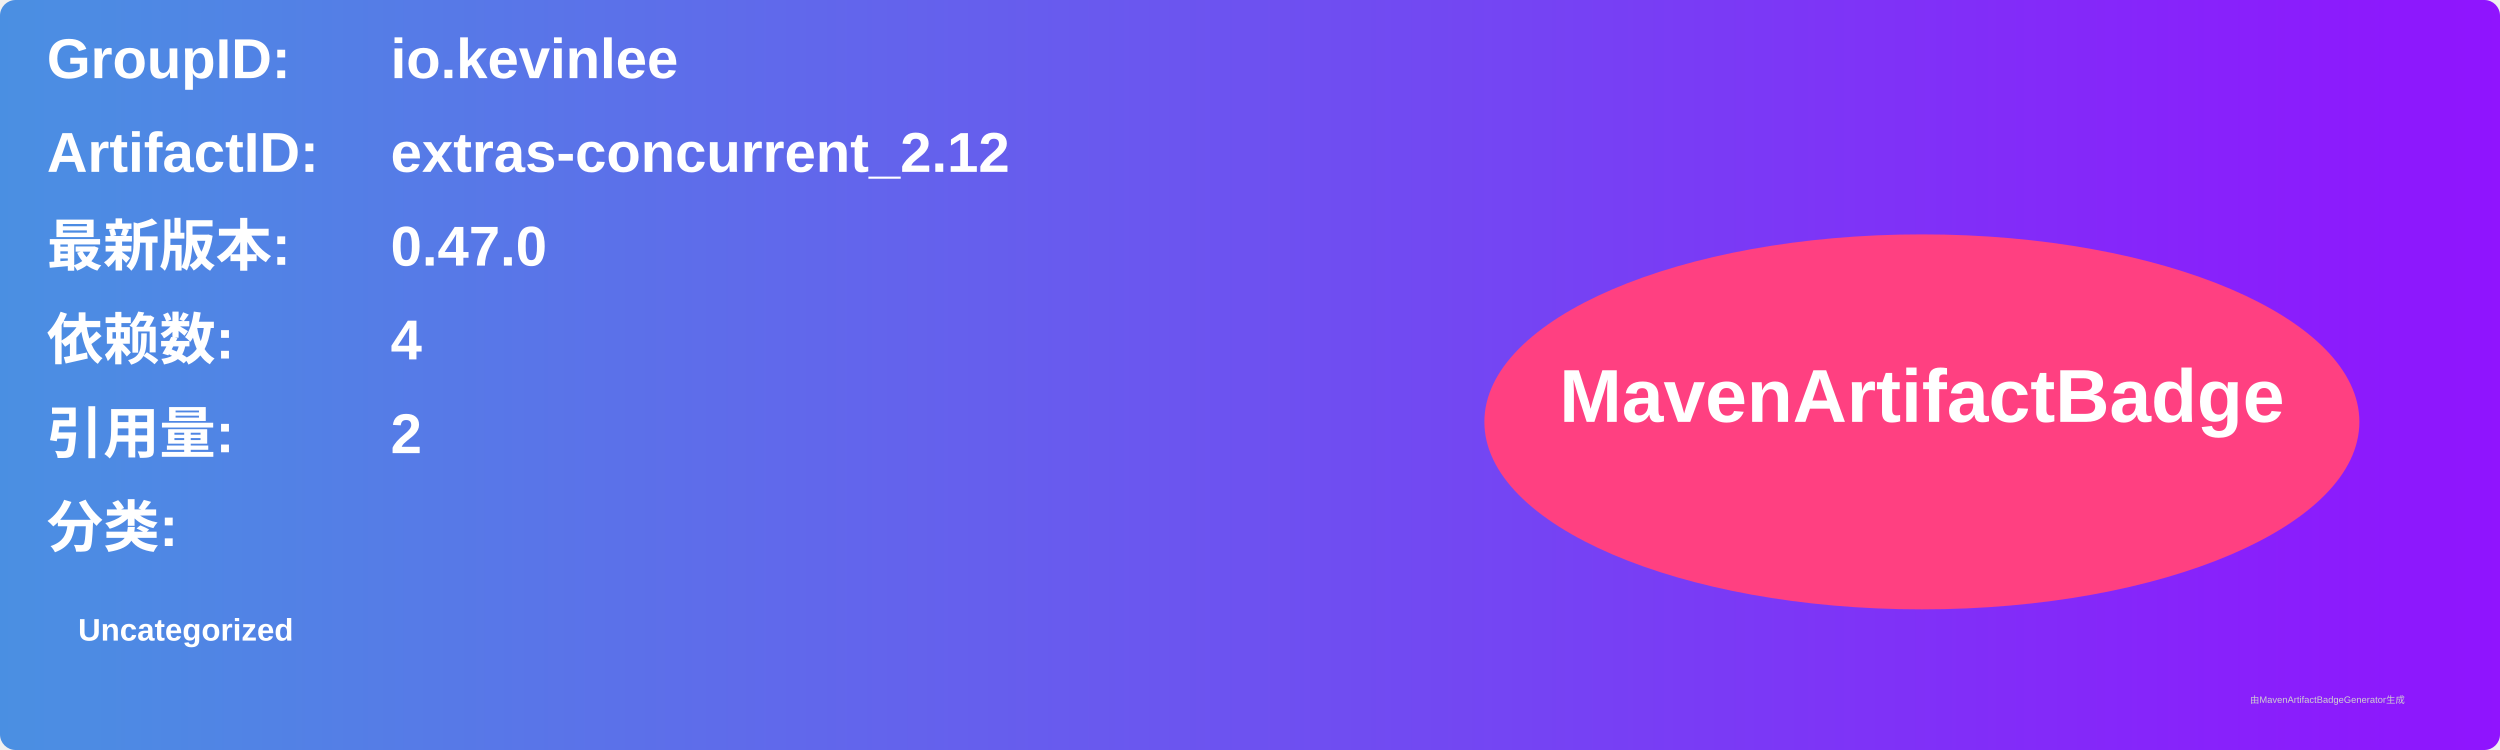
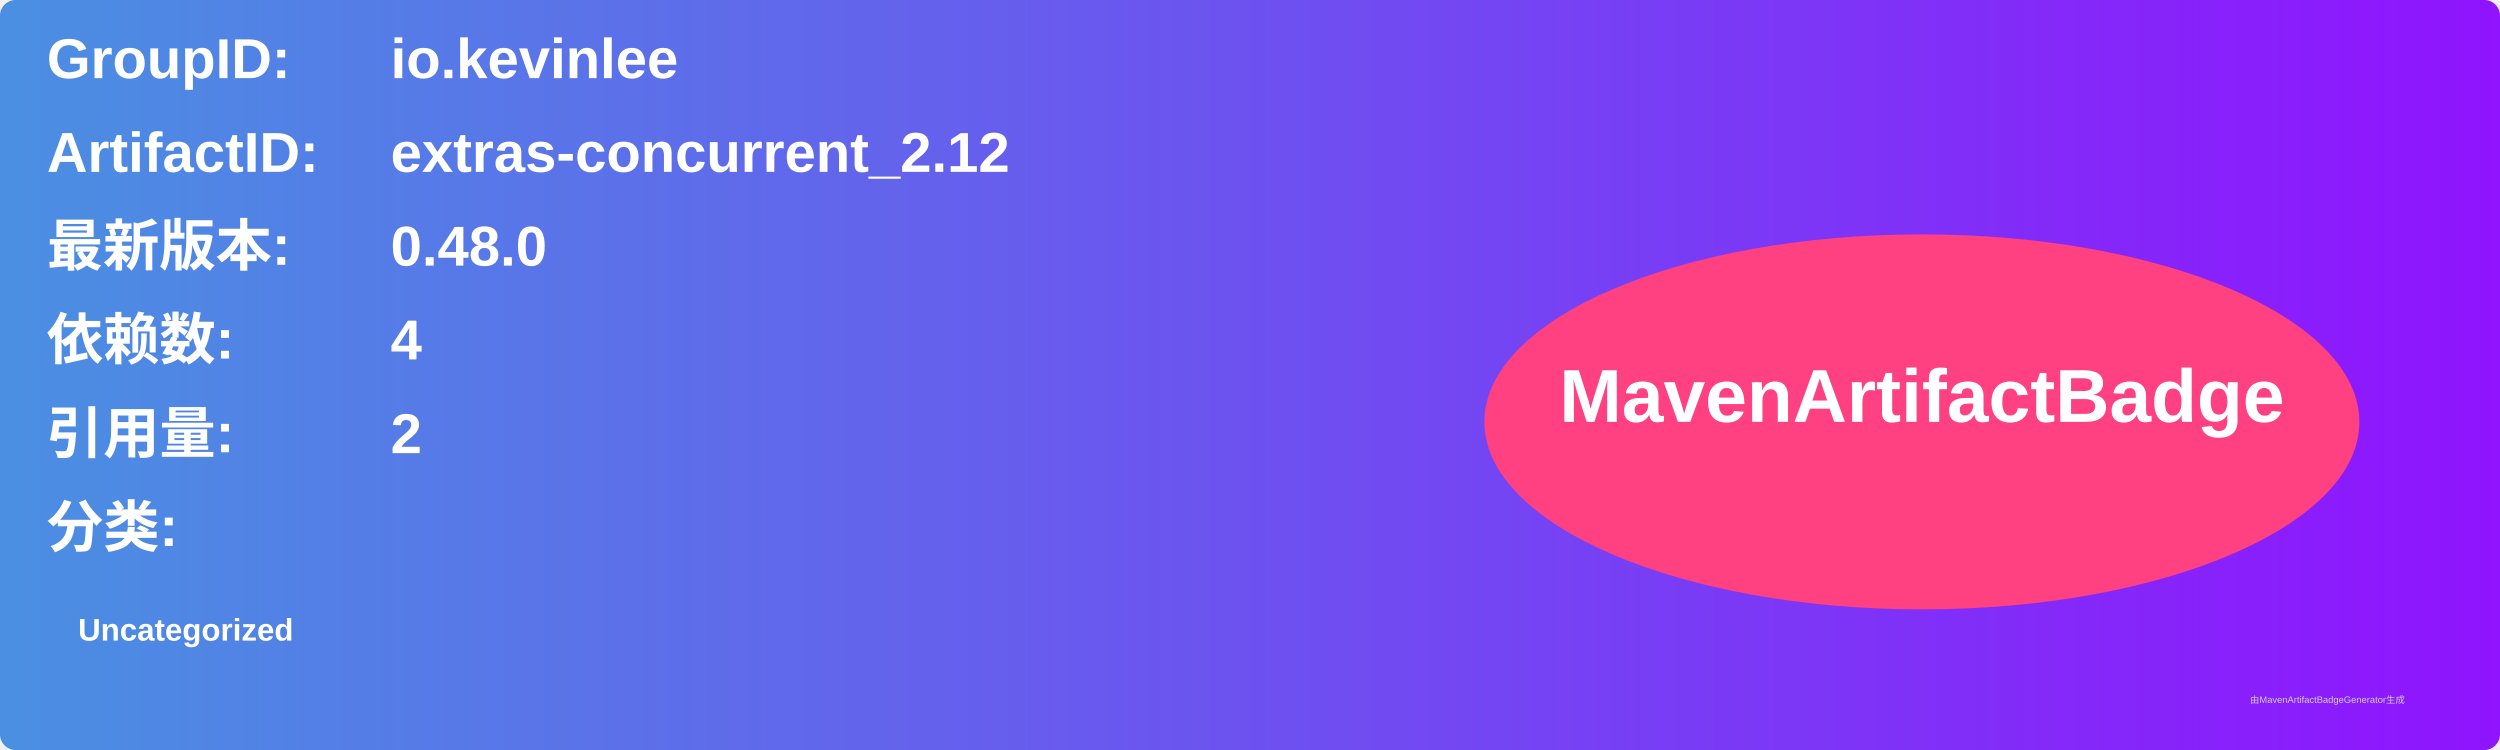
<svg xmlns="http://www.w3.org/2000/svg" width="800" height="240" viewBox="0 0 800 240">
  <linearGradient id="grad" x1="0%" y1="0%" x2="100%" y2="0%">
    <stop offset="0%" stop-color="#4a90e2" />
    <stop offset="100%" stop-color="#9013fe" />
  </linearGradient>
  <rect width="100%" height="100%" rx="5" ry="5" fill="url(#grad)" />
  <g transform="translate(15, 15)">
    <text x="0" y="10" font-family="Arial" font-size="18" fill="white" font-weight="bold" width="260">GroupID:</text>
    <text x="110" y="10" font-family="Arial" font-size="18" fill="white" font-weight="bold" width="460">io.kevinlee</text>
    <text x="0" y="40" font-family="Arial" font-size="18" fill="white" font-weight="bold" width="260">ArtifactID:</text>
    <text x="110" y="40" font-family="Arial" font-size="18" fill="white" font-weight="bold" width="460">extras-concurrent_2.12</text>
    <text x="0" y="70" font-family="Arial" font-size="18" fill="white" font-weight="bold">最新版本:</text>
    <text x="110" y="70" font-family="Arial" font-size="18" fill="white" font-weight="bold">
-       <tspan font-weight="bold">0.47.0</tspan>
+       <tspan font-weight="bold">0.48.0</tspan>
    </text>
    <text x="0" y="100" font-family="Arial" font-size="18" fill="white" font-weight="bold">依赖数: </text>
    <text x="110" y="100" font-family="Arial" font-size="18" fill="white">
      <tspan font-weight="bold">4</tspan>
    </text>
    <text x="0" y="130" font-family="Arial" font-size="18" fill="white" font-weight="bold">引用量: </text>
    <text x="110" y="130" font-family="Arial" font-size="18" fill="white">
      <tspan font-weight="bold">2</tspan>
    </text>
    <text x="0" y="160" font-family="Arial" font-size="18" fill="white" font-weight="bold">分类:</text>
    <text x="10" y="190" font-family="Arial" font-size="10" fill="white">
      <tspan font-weight="bold">Uncategorized</tspan>
    </text>
    <ellipse cx="600" cy="120" rx="140" ry="60" fill="#ff4081" />
    <text x="600" y="120" text-anchor="middle" font-family="Arial" font-size="24" fill="white" font-weight="bold">MavenArtifactBadge</text>
  </g>
  <text x="720" y="225" font-family="Arial" font-size="3" fill="#d0d0d0">由MavenArtifactBadgeGenerator生成</text>
</svg>
